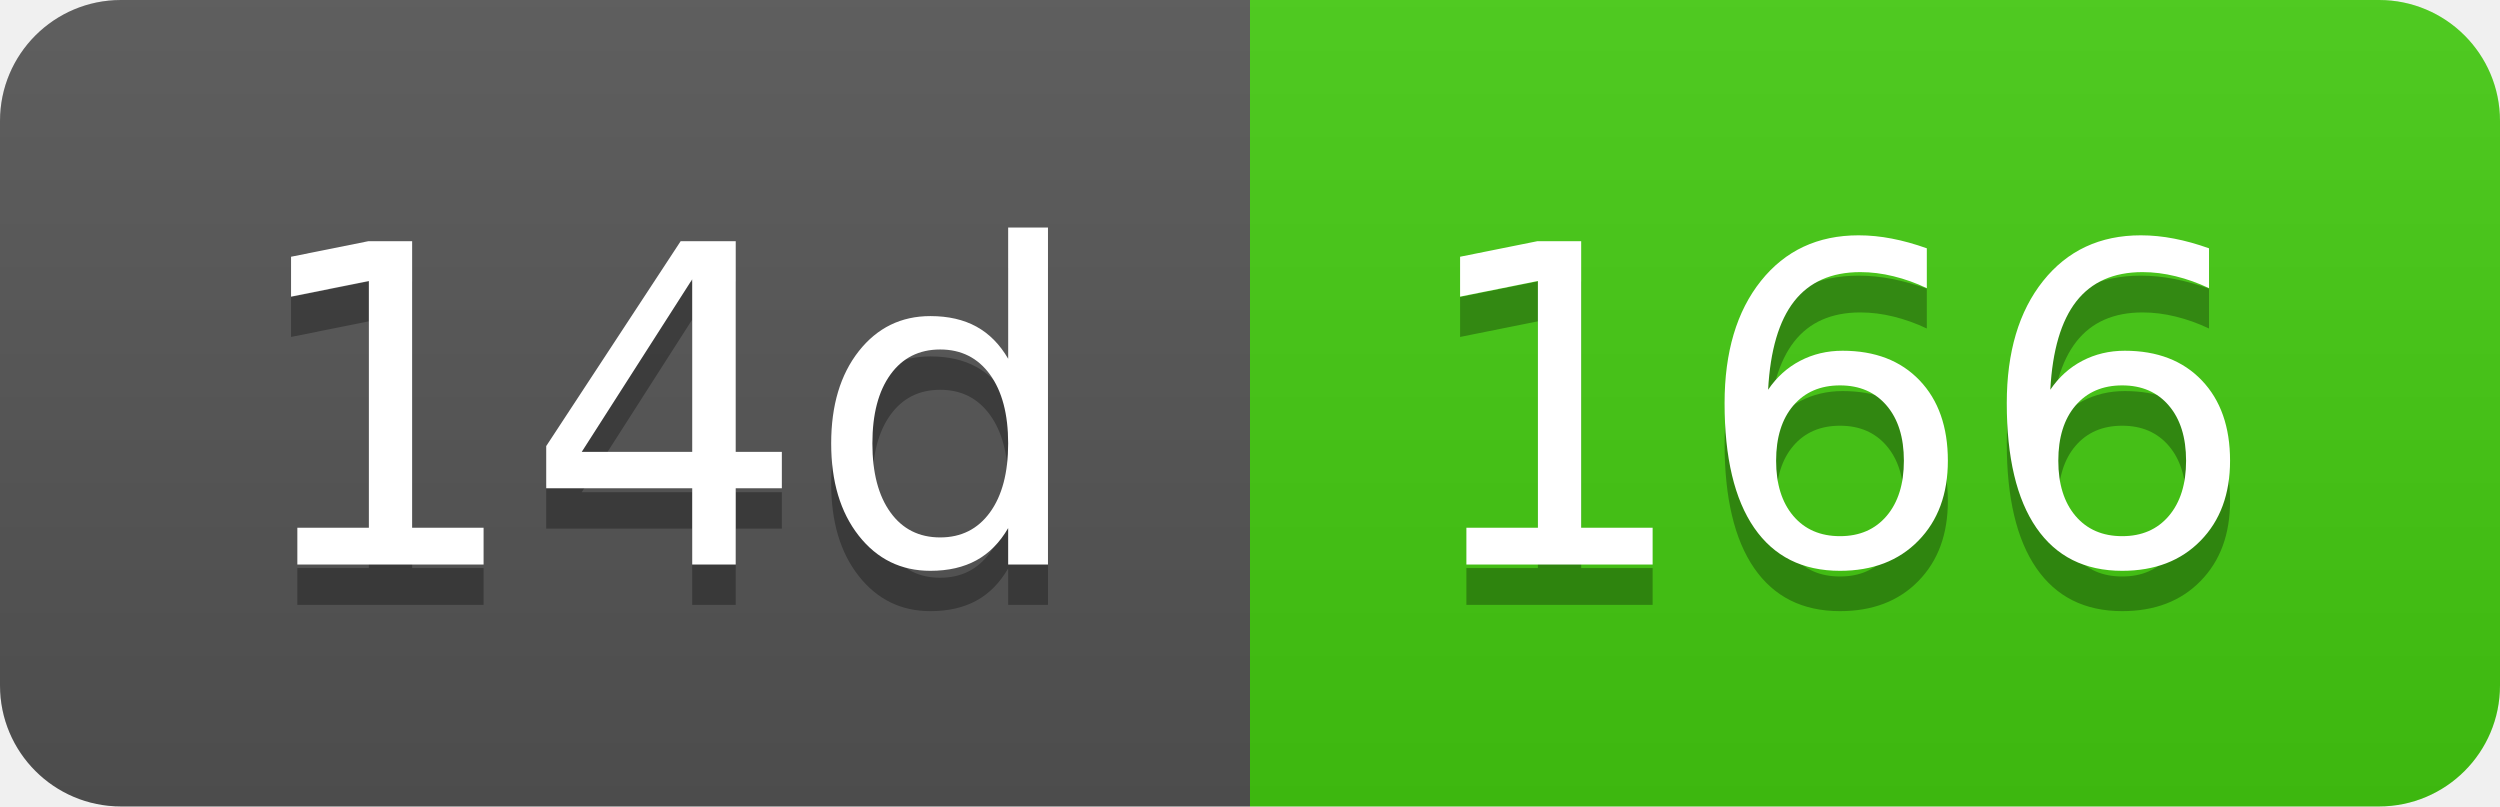
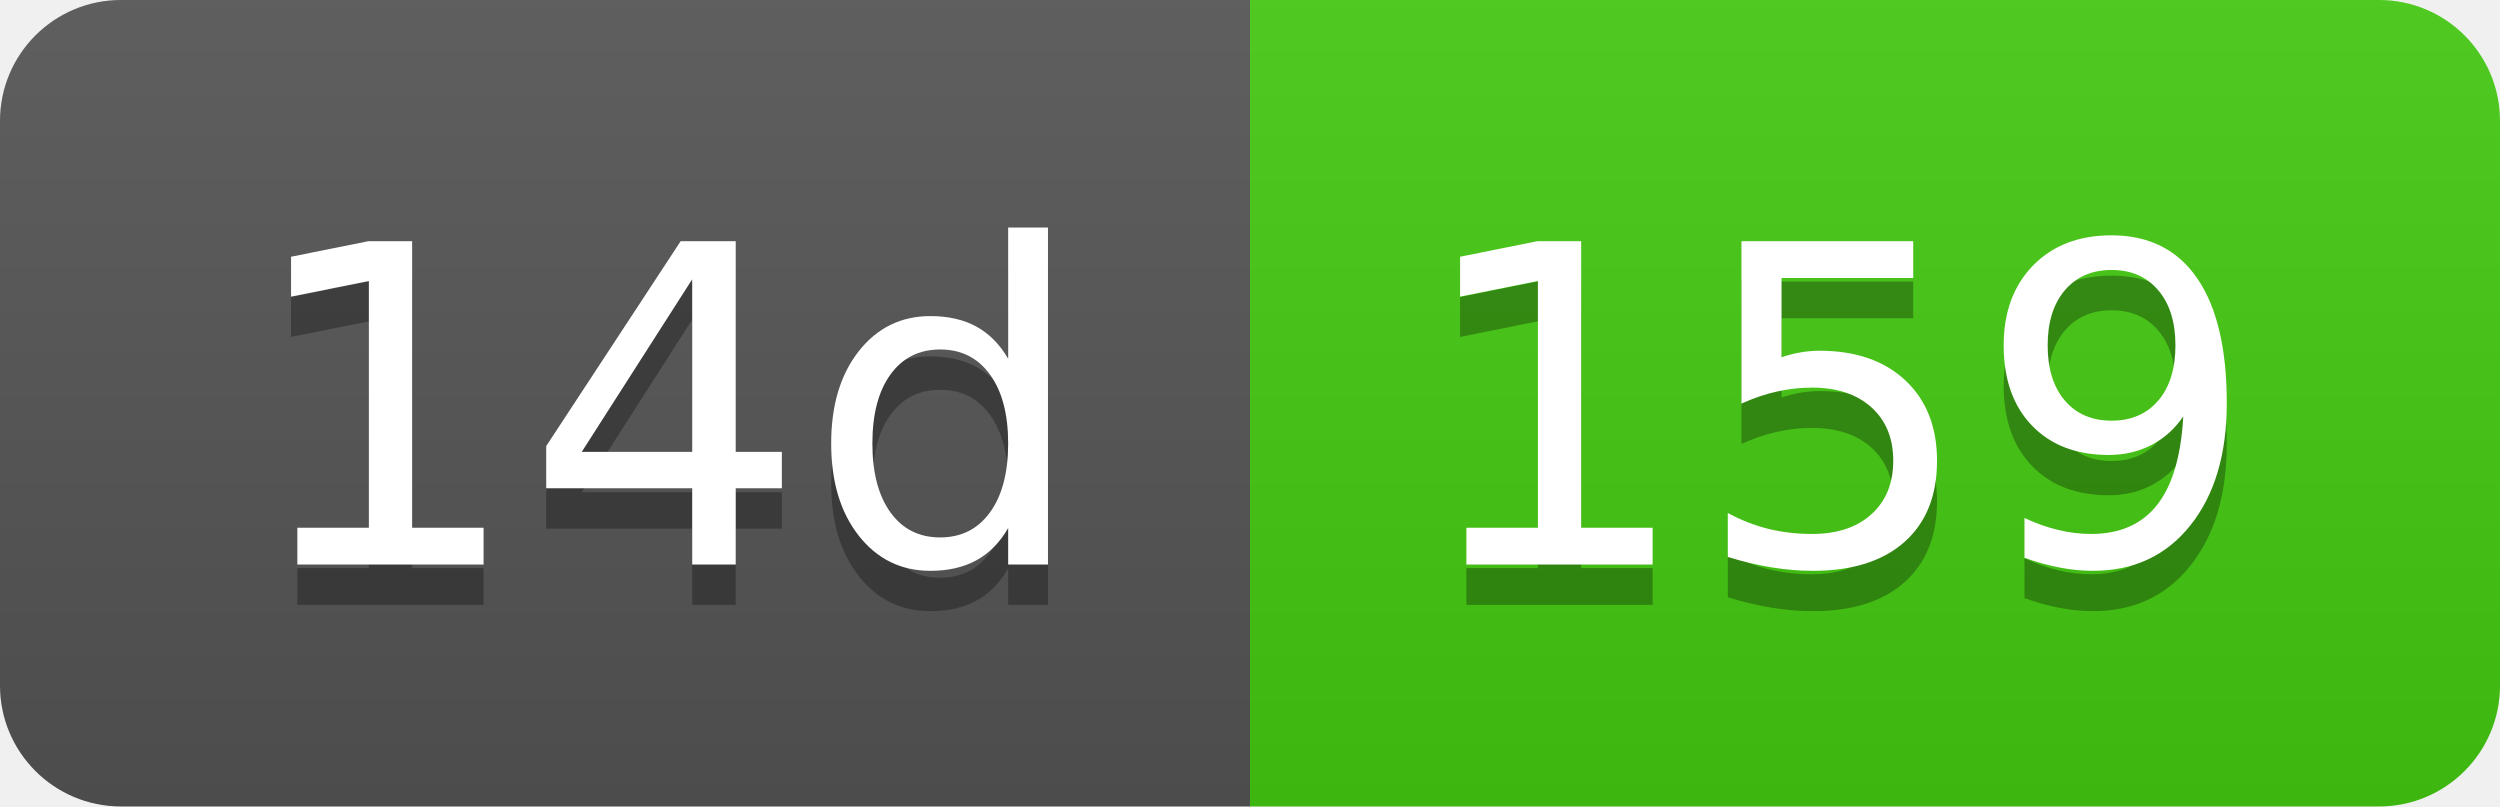
- <svg xmlns="http://www.w3.org/2000/svg" width="62" height="20" role="img" aria-label="14d: 166">
+ <svg xmlns="http://www.w3.org/2000/svg" width="62" height="20" role="img" aria-label="14d: 159">
  <linearGradient id="s" x2="0" y2="100%">
    <stop offset="0" stop-color="#bbb" stop-opacity=".1" />
    <stop offset="1" stop-opacity=".1" />
  </linearGradient>
  <clipPath id="r">
    <rect width="62" height="20" rx="3" fill="#fff" />
  </clipPath>
  <g clip-path="url(#r)">
    <rect width="31" height="20" fill="#555" />
    <rect x="31" width="31" height="20" fill="#4c1" />
    <rect width="62" height="20" fill="url(#s)" />
  </g>
  <g fill="#fff" text-anchor="middle" font-family="Verdana,Geneva,DejaVu Sans,sans-serif" text-rendering="geometricPrecision" font-size="110">
    <text aria-hidden="true" x="165" y="150" fill="#010101" fill-opacity=".3" transform="scale(.1)" textLength="210">14d</text>
    <text x="165" y="140" transform="scale(.1)" fill="#fff" textLength="210">14d</text>
-     <text aria-hidden="true" x="455" y="150" fill="#010101" fill-opacity=".3" transform="scale(.1)" textLength="210">166</text>
-     <text x="455" y="140" transform="scale(.1)" fill="#fff" textLength="210">166</text>
+     <text aria-hidden="true" x="455" y="150" fill="#010101" fill-opacity=".3" transform="scale(.1)" textLength="210">159</text>
+     <text x="455" y="140" transform="scale(.1)" fill="#fff" textLength="210">159</text>
  </g>
</svg>
